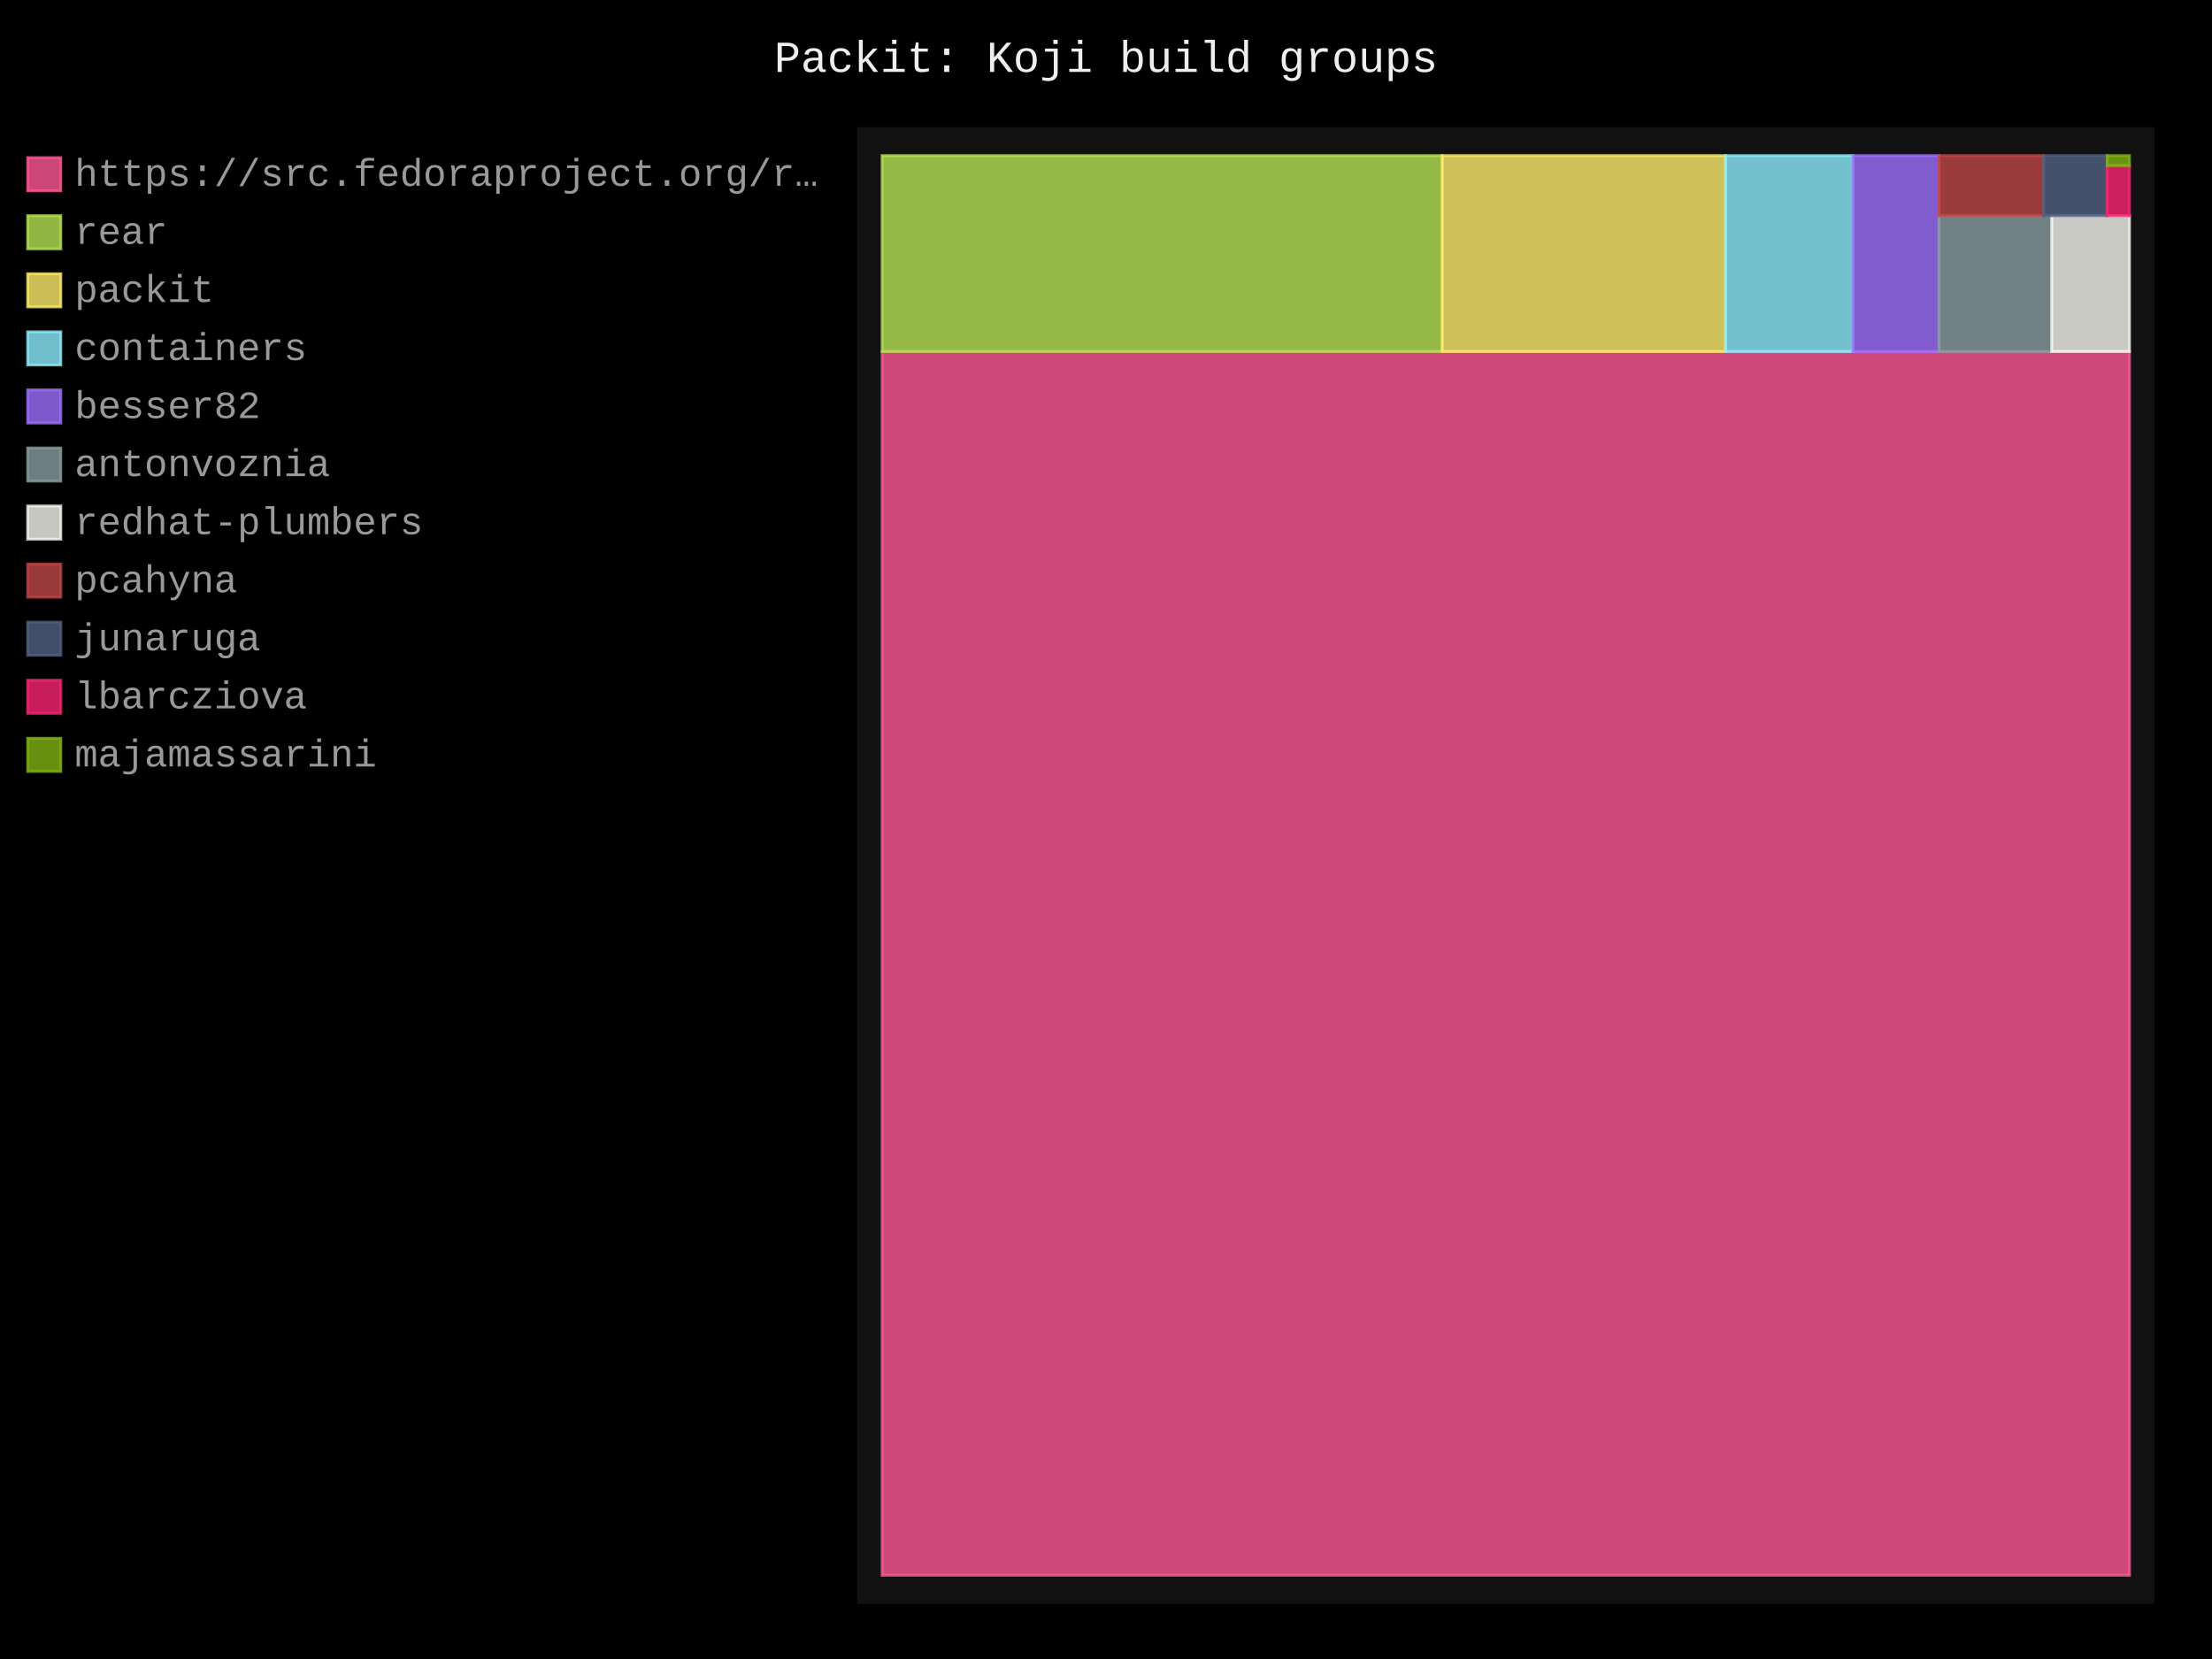
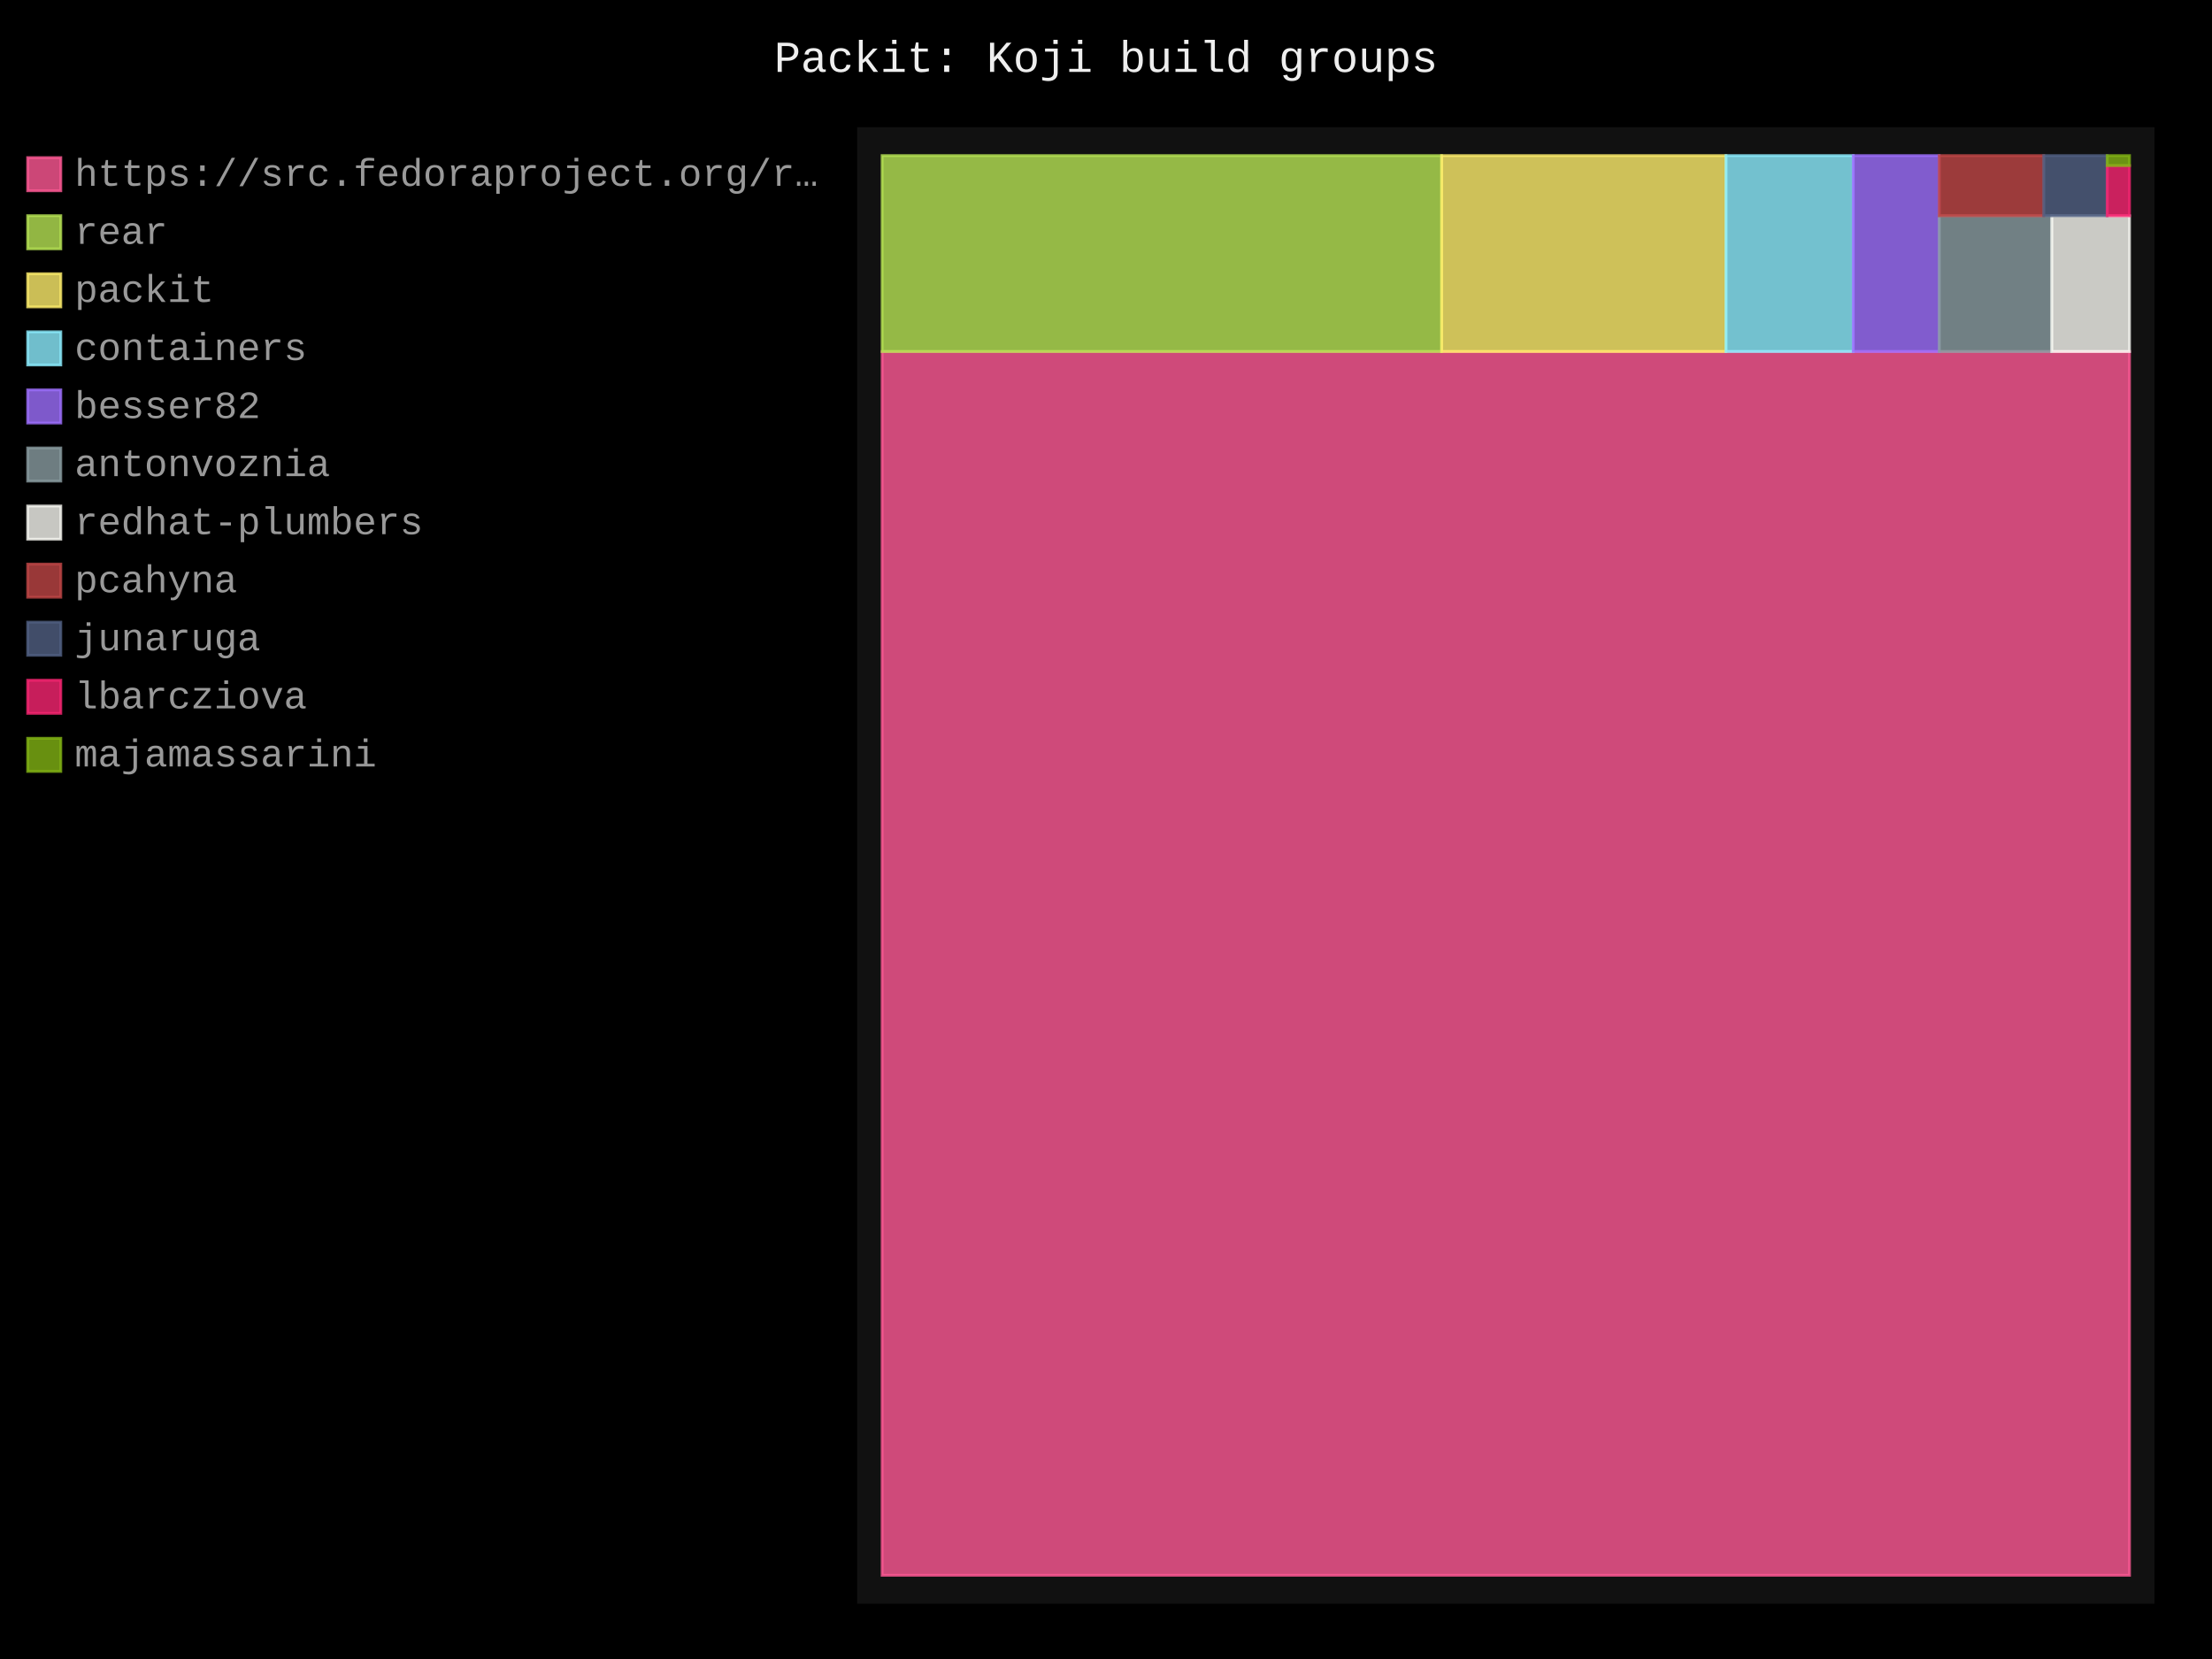
- <svg xmlns="http://www.w3.org/2000/svg" id="chart-b67ac052-12fb-4a23-974b-e9f6a6ea5741" class="pygal-chart" viewBox="0 0 800 600">
+ <svg xmlns="http://www.w3.org/2000/svg" id="chart-9e1d67f9-52d6-4eb3-8cc7-9c39d0981e90" class="pygal-chart" viewBox="0 0 800 600">
  <defs>
-     <style type="text/css">#chart-b67ac052-12fb-4a23-974b-e9f6a6ea5741{-webkit-user-select:none;-webkit-font-smoothing:antialiased;font-family:Consolas,"Liberation Mono",Menlo,Courier,monospace}#chart-b67ac052-12fb-4a23-974b-e9f6a6ea5741 .title{font-family:Consolas,"Liberation Mono",Menlo,Courier,monospace;font-size:16px}#chart-b67ac052-12fb-4a23-974b-e9f6a6ea5741 .legends .legend text{font-family:Consolas,"Liberation Mono",Menlo,Courier,monospace;font-size:14px}#chart-b67ac052-12fb-4a23-974b-e9f6a6ea5741 .axis text{font-family:Consolas,"Liberation Mono",Menlo,Courier,monospace;font-size:10px}#chart-b67ac052-12fb-4a23-974b-e9f6a6ea5741 .axis text.major{font-family:Consolas,"Liberation Mono",Menlo,Courier,monospace;font-size:10px}#chart-b67ac052-12fb-4a23-974b-e9f6a6ea5741 .text-overlay text.value{font-family:Consolas,"Liberation Mono",Menlo,Courier,monospace;font-size:16px}#chart-b67ac052-12fb-4a23-974b-e9f6a6ea5741 .text-overlay text.label{font-family:Consolas,"Liberation Mono",Menlo,Courier,monospace;font-size:10px}#chart-b67ac052-12fb-4a23-974b-e9f6a6ea5741 .tooltip{font-family:Consolas,"Liberation Mono",Menlo,Courier,monospace;font-size:14px}#chart-b67ac052-12fb-4a23-974b-e9f6a6ea5741 text.no_data{font-family:Consolas,"Liberation Mono",Menlo,Courier,monospace;font-size:64px}
- #chart-b67ac052-12fb-4a23-974b-e9f6a6ea5741{background-color:black}#chart-b67ac052-12fb-4a23-974b-e9f6a6ea5741 path,#chart-b67ac052-12fb-4a23-974b-e9f6a6ea5741 line,#chart-b67ac052-12fb-4a23-974b-e9f6a6ea5741 rect,#chart-b67ac052-12fb-4a23-974b-e9f6a6ea5741 circle{-webkit-transition:250ms;-moz-transition:250ms;transition:250ms}#chart-b67ac052-12fb-4a23-974b-e9f6a6ea5741 .graph &gt; .background{fill:black}#chart-b67ac052-12fb-4a23-974b-e9f6a6ea5741 .plot &gt; .background{fill:#111}#chart-b67ac052-12fb-4a23-974b-e9f6a6ea5741 .graph{fill:#999}#chart-b67ac052-12fb-4a23-974b-e9f6a6ea5741 text.no_data{fill:#eee}#chart-b67ac052-12fb-4a23-974b-e9f6a6ea5741 .title{fill:#eee}#chart-b67ac052-12fb-4a23-974b-e9f6a6ea5741 .legends .legend text{fill:#999}#chart-b67ac052-12fb-4a23-974b-e9f6a6ea5741 .legends .legend:hover text{fill:#eee}#chart-b67ac052-12fb-4a23-974b-e9f6a6ea5741 .axis .line{stroke:#eee}#chart-b67ac052-12fb-4a23-974b-e9f6a6ea5741 .axis .guide.line{stroke:#555}#chart-b67ac052-12fb-4a23-974b-e9f6a6ea5741 .axis .major.line{stroke:#999}#chart-b67ac052-12fb-4a23-974b-e9f6a6ea5741 .axis text.major{fill:#eee}#chart-b67ac052-12fb-4a23-974b-e9f6a6ea5741 .axis.y .guides:hover .guide.line,#chart-b67ac052-12fb-4a23-974b-e9f6a6ea5741 .line-graph .axis.x .guides:hover .guide.line,#chart-b67ac052-12fb-4a23-974b-e9f6a6ea5741 .stackedline-graph .axis.x .guides:hover .guide.line,#chart-b67ac052-12fb-4a23-974b-e9f6a6ea5741 .xy-graph .axis.x .guides:hover .guide.line{stroke:#eee}#chart-b67ac052-12fb-4a23-974b-e9f6a6ea5741 .axis .guides:hover text{fill:#eee}#chart-b67ac052-12fb-4a23-974b-e9f6a6ea5741 .reactive{fill-opacity:.8;stroke-opacity:.8;stroke-width:1}#chart-b67ac052-12fb-4a23-974b-e9f6a6ea5741 .ci{stroke:#999}#chart-b67ac052-12fb-4a23-974b-e9f6a6ea5741 .reactive.active,#chart-b67ac052-12fb-4a23-974b-e9f6a6ea5741 .active .reactive{fill-opacity:.4;stroke-opacity:.9;stroke-width:4}#chart-b67ac052-12fb-4a23-974b-e9f6a6ea5741 .ci .reactive.active{stroke-width:1.5}#chart-b67ac052-12fb-4a23-974b-e9f6a6ea5741 .series text{fill:#eee}#chart-b67ac052-12fb-4a23-974b-e9f6a6ea5741 .tooltip rect{fill:#111;stroke:#eee;-webkit-transition:opacity 250ms;-moz-transition:opacity 250ms;transition:opacity 250ms}#chart-b67ac052-12fb-4a23-974b-e9f6a6ea5741 .tooltip .label{fill:#999}#chart-b67ac052-12fb-4a23-974b-e9f6a6ea5741 .tooltip .label{fill:#999}#chart-b67ac052-12fb-4a23-974b-e9f6a6ea5741 .tooltip .legend{font-size:.8em;fill:#555}#chart-b67ac052-12fb-4a23-974b-e9f6a6ea5741 .tooltip .x_label{font-size:.6em;fill:#eee}#chart-b67ac052-12fb-4a23-974b-e9f6a6ea5741 .tooltip .xlink{font-size:.5em;text-decoration:underline}#chart-b67ac052-12fb-4a23-974b-e9f6a6ea5741 .tooltip .value{font-size:1.5em}#chart-b67ac052-12fb-4a23-974b-e9f6a6ea5741 .bound{font-size:.5em}#chart-b67ac052-12fb-4a23-974b-e9f6a6ea5741 .max-value{font-size:.75em;fill:#555}#chart-b67ac052-12fb-4a23-974b-e9f6a6ea5741 .map-element{fill:#111;stroke:#555 !important}#chart-b67ac052-12fb-4a23-974b-e9f6a6ea5741 .map-element .reactive{fill-opacity:inherit;stroke-opacity:inherit}#chart-b67ac052-12fb-4a23-974b-e9f6a6ea5741 .color-0,#chart-b67ac052-12fb-4a23-974b-e9f6a6ea5741 .color-0 a:visited{stroke:#ff5995;fill:#ff5995}#chart-b67ac052-12fb-4a23-974b-e9f6a6ea5741 .color-1,#chart-b67ac052-12fb-4a23-974b-e9f6a6ea5741 .color-1 a:visited{stroke:#b6e354;fill:#b6e354}#chart-b67ac052-12fb-4a23-974b-e9f6a6ea5741 .color-2,#chart-b67ac052-12fb-4a23-974b-e9f6a6ea5741 .color-2 a:visited{stroke:#feed6c;fill:#feed6c}#chart-b67ac052-12fb-4a23-974b-e9f6a6ea5741 .color-3,#chart-b67ac052-12fb-4a23-974b-e9f6a6ea5741 .color-3 a:visited{stroke:#8cedff;fill:#8cedff}#chart-b67ac052-12fb-4a23-974b-e9f6a6ea5741 .color-4,#chart-b67ac052-12fb-4a23-974b-e9f6a6ea5741 .color-4 a:visited{stroke:#9e6ffe;fill:#9e6ffe}#chart-b67ac052-12fb-4a23-974b-e9f6a6ea5741 .color-5,#chart-b67ac052-12fb-4a23-974b-e9f6a6ea5741 .color-5 a:visited{stroke:#899ca1;fill:#899ca1}#chart-b67ac052-12fb-4a23-974b-e9f6a6ea5741 .color-6,#chart-b67ac052-12fb-4a23-974b-e9f6a6ea5741 .color-6 a:visited{stroke:#f8f8f2;fill:#f8f8f2}#chart-b67ac052-12fb-4a23-974b-e9f6a6ea5741 .color-7,#chart-b67ac052-12fb-4a23-974b-e9f6a6ea5741 .color-7 a:visited{stroke:#bf4646;fill:#bf4646}#chart-b67ac052-12fb-4a23-974b-e9f6a6ea5741 .color-8,#chart-b67ac052-12fb-4a23-974b-e9f6a6ea5741 .color-8 a:visited{stroke:#516083;fill:#516083}#chart-b67ac052-12fb-4a23-974b-e9f6a6ea5741 .color-9,#chart-b67ac052-12fb-4a23-974b-e9f6a6ea5741 .color-9 a:visited{stroke:#f92672;fill:#f92672}#chart-b67ac052-12fb-4a23-974b-e9f6a6ea5741 .color-10,#chart-b67ac052-12fb-4a23-974b-e9f6a6ea5741 .color-10 a:visited{stroke:#82b414;fill:#82b414}#chart-b67ac052-12fb-4a23-974b-e9f6a6ea5741 .text-overlay .color-0 text{fill:black}#chart-b67ac052-12fb-4a23-974b-e9f6a6ea5741 .text-overlay .color-1 text{fill:black}#chart-b67ac052-12fb-4a23-974b-e9f6a6ea5741 .text-overlay .color-2 text{fill:black}#chart-b67ac052-12fb-4a23-974b-e9f6a6ea5741 .text-overlay .color-3 text{fill:black}#chart-b67ac052-12fb-4a23-974b-e9f6a6ea5741 .text-overlay .color-4 text{fill:black}#chart-b67ac052-12fb-4a23-974b-e9f6a6ea5741 .text-overlay .color-5 text{fill:black}#chart-b67ac052-12fb-4a23-974b-e9f6a6ea5741 .text-overlay .color-6 text{fill:black}#chart-b67ac052-12fb-4a23-974b-e9f6a6ea5741 .text-overlay .color-7 text{fill:black}#chart-b67ac052-12fb-4a23-974b-e9f6a6ea5741 .text-overlay .color-8 text{fill:black}#chart-b67ac052-12fb-4a23-974b-e9f6a6ea5741 .text-overlay .color-9 text{fill:black}#chart-b67ac052-12fb-4a23-974b-e9f6a6ea5741 .text-overlay .color-10 text{fill:black}
- #chart-b67ac052-12fb-4a23-974b-e9f6a6ea5741 text.no_data{text-anchor:middle}#chart-b67ac052-12fb-4a23-974b-e9f6a6ea5741 .guide.line{fill:none}#chart-b67ac052-12fb-4a23-974b-e9f6a6ea5741 .centered{text-anchor:middle}#chart-b67ac052-12fb-4a23-974b-e9f6a6ea5741 .title{text-anchor:middle}#chart-b67ac052-12fb-4a23-974b-e9f6a6ea5741 .legends .legend text{fill-opacity:1}#chart-b67ac052-12fb-4a23-974b-e9f6a6ea5741 .axis.x text{text-anchor:middle}#chart-b67ac052-12fb-4a23-974b-e9f6a6ea5741 .axis.x:not(.web) text[transform]{text-anchor:start}#chart-b67ac052-12fb-4a23-974b-e9f6a6ea5741 .axis.x:not(.web) text[transform].backwards{text-anchor:end}#chart-b67ac052-12fb-4a23-974b-e9f6a6ea5741 .axis.y text{text-anchor:end}#chart-b67ac052-12fb-4a23-974b-e9f6a6ea5741 .axis.y text[transform].backwards{text-anchor:start}#chart-b67ac052-12fb-4a23-974b-e9f6a6ea5741 .axis.y2 text{text-anchor:start}#chart-b67ac052-12fb-4a23-974b-e9f6a6ea5741 .axis.y2 text[transform].backwards{text-anchor:end}#chart-b67ac052-12fb-4a23-974b-e9f6a6ea5741 .axis .guide.line{stroke-dasharray:4,4;stroke:black}#chart-b67ac052-12fb-4a23-974b-e9f6a6ea5741 .axis .major.guide.line{stroke-dasharray:6,6;stroke:black}#chart-b67ac052-12fb-4a23-974b-e9f6a6ea5741 .horizontal .axis.y .guide.line,#chart-b67ac052-12fb-4a23-974b-e9f6a6ea5741 .horizontal .axis.y2 .guide.line,#chart-b67ac052-12fb-4a23-974b-e9f6a6ea5741 .vertical .axis.x .guide.line{opacity:0}#chart-b67ac052-12fb-4a23-974b-e9f6a6ea5741 .horizontal .axis.always_show .guide.line,#chart-b67ac052-12fb-4a23-974b-e9f6a6ea5741 .vertical .axis.always_show .guide.line{opacity:1 !important}#chart-b67ac052-12fb-4a23-974b-e9f6a6ea5741 .axis.y .guides:hover .guide.line,#chart-b67ac052-12fb-4a23-974b-e9f6a6ea5741 .axis.y2 .guides:hover .guide.line,#chart-b67ac052-12fb-4a23-974b-e9f6a6ea5741 .axis.x .guides:hover .guide.line{opacity:1}#chart-b67ac052-12fb-4a23-974b-e9f6a6ea5741 .axis .guides:hover text{opacity:1}#chart-b67ac052-12fb-4a23-974b-e9f6a6ea5741 .nofill{fill:none}#chart-b67ac052-12fb-4a23-974b-e9f6a6ea5741 .subtle-fill{fill-opacity:.2}#chart-b67ac052-12fb-4a23-974b-e9f6a6ea5741 .dot{stroke-width:1px;fill-opacity:1;stroke-opacity:1}#chart-b67ac052-12fb-4a23-974b-e9f6a6ea5741 .dot.active{stroke-width:5px}#chart-b67ac052-12fb-4a23-974b-e9f6a6ea5741 .dot.negative{fill:transparent}#chart-b67ac052-12fb-4a23-974b-e9f6a6ea5741 text,#chart-b67ac052-12fb-4a23-974b-e9f6a6ea5741 tspan{stroke:none !important}#chart-b67ac052-12fb-4a23-974b-e9f6a6ea5741 .series text.active{opacity:1}#chart-b67ac052-12fb-4a23-974b-e9f6a6ea5741 .tooltip rect{fill-opacity:.95;stroke-width:.5}#chart-b67ac052-12fb-4a23-974b-e9f6a6ea5741 .tooltip text{fill-opacity:1}#chart-b67ac052-12fb-4a23-974b-e9f6a6ea5741 .showable{visibility:hidden}#chart-b67ac052-12fb-4a23-974b-e9f6a6ea5741 .showable.shown{visibility:visible}#chart-b67ac052-12fb-4a23-974b-e9f6a6ea5741 .gauge-background{fill:rgba(229,229,229,1);stroke:none}#chart-b67ac052-12fb-4a23-974b-e9f6a6ea5741 .bg-lines{stroke:black;stroke-width:2px}</style>
+     <style type="text/css">#chart-9e1d67f9-52d6-4eb3-8cc7-9c39d0981e90{-webkit-user-select:none;-webkit-font-smoothing:antialiased;font-family:Consolas,"Liberation Mono",Menlo,Courier,monospace}#chart-9e1d67f9-52d6-4eb3-8cc7-9c39d0981e90 .title{font-family:Consolas,"Liberation Mono",Menlo,Courier,monospace;font-size:16px}#chart-9e1d67f9-52d6-4eb3-8cc7-9c39d0981e90 .legends .legend text{font-family:Consolas,"Liberation Mono",Menlo,Courier,monospace;font-size:14px}#chart-9e1d67f9-52d6-4eb3-8cc7-9c39d0981e90 .axis text{font-family:Consolas,"Liberation Mono",Menlo,Courier,monospace;font-size:10px}#chart-9e1d67f9-52d6-4eb3-8cc7-9c39d0981e90 .axis text.major{font-family:Consolas,"Liberation Mono",Menlo,Courier,monospace;font-size:10px}#chart-9e1d67f9-52d6-4eb3-8cc7-9c39d0981e90 .text-overlay text.value{font-family:Consolas,"Liberation Mono",Menlo,Courier,monospace;font-size:16px}#chart-9e1d67f9-52d6-4eb3-8cc7-9c39d0981e90 .text-overlay text.label{font-family:Consolas,"Liberation Mono",Menlo,Courier,monospace;font-size:10px}#chart-9e1d67f9-52d6-4eb3-8cc7-9c39d0981e90 .tooltip{font-family:Consolas,"Liberation Mono",Menlo,Courier,monospace;font-size:14px}#chart-9e1d67f9-52d6-4eb3-8cc7-9c39d0981e90 text.no_data{font-family:Consolas,"Liberation Mono",Menlo,Courier,monospace;font-size:64px}
+ #chart-9e1d67f9-52d6-4eb3-8cc7-9c39d0981e90{background-color:black}#chart-9e1d67f9-52d6-4eb3-8cc7-9c39d0981e90 path,#chart-9e1d67f9-52d6-4eb3-8cc7-9c39d0981e90 line,#chart-9e1d67f9-52d6-4eb3-8cc7-9c39d0981e90 rect,#chart-9e1d67f9-52d6-4eb3-8cc7-9c39d0981e90 circle{-webkit-transition:250ms;-moz-transition:250ms;transition:250ms}#chart-9e1d67f9-52d6-4eb3-8cc7-9c39d0981e90 .graph &gt; .background{fill:black}#chart-9e1d67f9-52d6-4eb3-8cc7-9c39d0981e90 .plot &gt; .background{fill:#111}#chart-9e1d67f9-52d6-4eb3-8cc7-9c39d0981e90 .graph{fill:#999}#chart-9e1d67f9-52d6-4eb3-8cc7-9c39d0981e90 text.no_data{fill:#eee}#chart-9e1d67f9-52d6-4eb3-8cc7-9c39d0981e90 .title{fill:#eee}#chart-9e1d67f9-52d6-4eb3-8cc7-9c39d0981e90 .legends .legend text{fill:#999}#chart-9e1d67f9-52d6-4eb3-8cc7-9c39d0981e90 .legends .legend:hover text{fill:#eee}#chart-9e1d67f9-52d6-4eb3-8cc7-9c39d0981e90 .axis .line{stroke:#eee}#chart-9e1d67f9-52d6-4eb3-8cc7-9c39d0981e90 .axis .guide.line{stroke:#555}#chart-9e1d67f9-52d6-4eb3-8cc7-9c39d0981e90 .axis .major.line{stroke:#999}#chart-9e1d67f9-52d6-4eb3-8cc7-9c39d0981e90 .axis text.major{fill:#eee}#chart-9e1d67f9-52d6-4eb3-8cc7-9c39d0981e90 .axis.y .guides:hover .guide.line,#chart-9e1d67f9-52d6-4eb3-8cc7-9c39d0981e90 .line-graph .axis.x .guides:hover .guide.line,#chart-9e1d67f9-52d6-4eb3-8cc7-9c39d0981e90 .stackedline-graph .axis.x .guides:hover .guide.line,#chart-9e1d67f9-52d6-4eb3-8cc7-9c39d0981e90 .xy-graph .axis.x .guides:hover .guide.line{stroke:#eee}#chart-9e1d67f9-52d6-4eb3-8cc7-9c39d0981e90 .axis .guides:hover text{fill:#eee}#chart-9e1d67f9-52d6-4eb3-8cc7-9c39d0981e90 .reactive{fill-opacity:.8;stroke-opacity:.8;stroke-width:1}#chart-9e1d67f9-52d6-4eb3-8cc7-9c39d0981e90 .ci{stroke:#999}#chart-9e1d67f9-52d6-4eb3-8cc7-9c39d0981e90 .reactive.active,#chart-9e1d67f9-52d6-4eb3-8cc7-9c39d0981e90 .active .reactive{fill-opacity:.4;stroke-opacity:.9;stroke-width:4}#chart-9e1d67f9-52d6-4eb3-8cc7-9c39d0981e90 .ci .reactive.active{stroke-width:1.5}#chart-9e1d67f9-52d6-4eb3-8cc7-9c39d0981e90 .series text{fill:#eee}#chart-9e1d67f9-52d6-4eb3-8cc7-9c39d0981e90 .tooltip rect{fill:#111;stroke:#eee;-webkit-transition:opacity 250ms;-moz-transition:opacity 250ms;transition:opacity 250ms}#chart-9e1d67f9-52d6-4eb3-8cc7-9c39d0981e90 .tooltip .label{fill:#999}#chart-9e1d67f9-52d6-4eb3-8cc7-9c39d0981e90 .tooltip .label{fill:#999}#chart-9e1d67f9-52d6-4eb3-8cc7-9c39d0981e90 .tooltip .legend{font-size:.8em;fill:#555}#chart-9e1d67f9-52d6-4eb3-8cc7-9c39d0981e90 .tooltip .x_label{font-size:.6em;fill:#eee}#chart-9e1d67f9-52d6-4eb3-8cc7-9c39d0981e90 .tooltip .xlink{font-size:.5em;text-decoration:underline}#chart-9e1d67f9-52d6-4eb3-8cc7-9c39d0981e90 .tooltip .value{font-size:1.5em}#chart-9e1d67f9-52d6-4eb3-8cc7-9c39d0981e90 .bound{font-size:.5em}#chart-9e1d67f9-52d6-4eb3-8cc7-9c39d0981e90 .max-value{font-size:.75em;fill:#555}#chart-9e1d67f9-52d6-4eb3-8cc7-9c39d0981e90 .map-element{fill:#111;stroke:#555 !important}#chart-9e1d67f9-52d6-4eb3-8cc7-9c39d0981e90 .map-element .reactive{fill-opacity:inherit;stroke-opacity:inherit}#chart-9e1d67f9-52d6-4eb3-8cc7-9c39d0981e90 .color-0,#chart-9e1d67f9-52d6-4eb3-8cc7-9c39d0981e90 .color-0 a:visited{stroke:#ff5995;fill:#ff5995}#chart-9e1d67f9-52d6-4eb3-8cc7-9c39d0981e90 .color-1,#chart-9e1d67f9-52d6-4eb3-8cc7-9c39d0981e90 .color-1 a:visited{stroke:#b6e354;fill:#b6e354}#chart-9e1d67f9-52d6-4eb3-8cc7-9c39d0981e90 .color-2,#chart-9e1d67f9-52d6-4eb3-8cc7-9c39d0981e90 .color-2 a:visited{stroke:#feed6c;fill:#feed6c}#chart-9e1d67f9-52d6-4eb3-8cc7-9c39d0981e90 .color-3,#chart-9e1d67f9-52d6-4eb3-8cc7-9c39d0981e90 .color-3 a:visited{stroke:#8cedff;fill:#8cedff}#chart-9e1d67f9-52d6-4eb3-8cc7-9c39d0981e90 .color-4,#chart-9e1d67f9-52d6-4eb3-8cc7-9c39d0981e90 .color-4 a:visited{stroke:#9e6ffe;fill:#9e6ffe}#chart-9e1d67f9-52d6-4eb3-8cc7-9c39d0981e90 .color-5,#chart-9e1d67f9-52d6-4eb3-8cc7-9c39d0981e90 .color-5 a:visited{stroke:#899ca1;fill:#899ca1}#chart-9e1d67f9-52d6-4eb3-8cc7-9c39d0981e90 .color-6,#chart-9e1d67f9-52d6-4eb3-8cc7-9c39d0981e90 .color-6 a:visited{stroke:#f8f8f2;fill:#f8f8f2}#chart-9e1d67f9-52d6-4eb3-8cc7-9c39d0981e90 .color-7,#chart-9e1d67f9-52d6-4eb3-8cc7-9c39d0981e90 .color-7 a:visited{stroke:#bf4646;fill:#bf4646}#chart-9e1d67f9-52d6-4eb3-8cc7-9c39d0981e90 .color-8,#chart-9e1d67f9-52d6-4eb3-8cc7-9c39d0981e90 .color-8 a:visited{stroke:#516083;fill:#516083}#chart-9e1d67f9-52d6-4eb3-8cc7-9c39d0981e90 .color-9,#chart-9e1d67f9-52d6-4eb3-8cc7-9c39d0981e90 .color-9 a:visited{stroke:#f92672;fill:#f92672}#chart-9e1d67f9-52d6-4eb3-8cc7-9c39d0981e90 .color-10,#chart-9e1d67f9-52d6-4eb3-8cc7-9c39d0981e90 .color-10 a:visited{stroke:#82b414;fill:#82b414}#chart-9e1d67f9-52d6-4eb3-8cc7-9c39d0981e90 .text-overlay .color-0 text{fill:black}#chart-9e1d67f9-52d6-4eb3-8cc7-9c39d0981e90 .text-overlay .color-1 text{fill:black}#chart-9e1d67f9-52d6-4eb3-8cc7-9c39d0981e90 .text-overlay .color-2 text{fill:black}#chart-9e1d67f9-52d6-4eb3-8cc7-9c39d0981e90 .text-overlay .color-3 text{fill:black}#chart-9e1d67f9-52d6-4eb3-8cc7-9c39d0981e90 .text-overlay .color-4 text{fill:black}#chart-9e1d67f9-52d6-4eb3-8cc7-9c39d0981e90 .text-overlay .color-5 text{fill:black}#chart-9e1d67f9-52d6-4eb3-8cc7-9c39d0981e90 .text-overlay .color-6 text{fill:black}#chart-9e1d67f9-52d6-4eb3-8cc7-9c39d0981e90 .text-overlay .color-7 text{fill:black}#chart-9e1d67f9-52d6-4eb3-8cc7-9c39d0981e90 .text-overlay .color-8 text{fill:black}#chart-9e1d67f9-52d6-4eb3-8cc7-9c39d0981e90 .text-overlay .color-9 text{fill:black}#chart-9e1d67f9-52d6-4eb3-8cc7-9c39d0981e90 .text-overlay .color-10 text{fill:black}
+ #chart-9e1d67f9-52d6-4eb3-8cc7-9c39d0981e90 text.no_data{text-anchor:middle}#chart-9e1d67f9-52d6-4eb3-8cc7-9c39d0981e90 .guide.line{fill:none}#chart-9e1d67f9-52d6-4eb3-8cc7-9c39d0981e90 .centered{text-anchor:middle}#chart-9e1d67f9-52d6-4eb3-8cc7-9c39d0981e90 .title{text-anchor:middle}#chart-9e1d67f9-52d6-4eb3-8cc7-9c39d0981e90 .legends .legend text{fill-opacity:1}#chart-9e1d67f9-52d6-4eb3-8cc7-9c39d0981e90 .axis.x text{text-anchor:middle}#chart-9e1d67f9-52d6-4eb3-8cc7-9c39d0981e90 .axis.x:not(.web) text[transform]{text-anchor:start}#chart-9e1d67f9-52d6-4eb3-8cc7-9c39d0981e90 .axis.x:not(.web) text[transform].backwards{text-anchor:end}#chart-9e1d67f9-52d6-4eb3-8cc7-9c39d0981e90 .axis.y text{text-anchor:end}#chart-9e1d67f9-52d6-4eb3-8cc7-9c39d0981e90 .axis.y text[transform].backwards{text-anchor:start}#chart-9e1d67f9-52d6-4eb3-8cc7-9c39d0981e90 .axis.y2 text{text-anchor:start}#chart-9e1d67f9-52d6-4eb3-8cc7-9c39d0981e90 .axis.y2 text[transform].backwards{text-anchor:end}#chart-9e1d67f9-52d6-4eb3-8cc7-9c39d0981e90 .axis .guide.line{stroke-dasharray:4,4;stroke:black}#chart-9e1d67f9-52d6-4eb3-8cc7-9c39d0981e90 .axis .major.guide.line{stroke-dasharray:6,6;stroke:black}#chart-9e1d67f9-52d6-4eb3-8cc7-9c39d0981e90 .horizontal .axis.y .guide.line,#chart-9e1d67f9-52d6-4eb3-8cc7-9c39d0981e90 .horizontal .axis.y2 .guide.line,#chart-9e1d67f9-52d6-4eb3-8cc7-9c39d0981e90 .vertical .axis.x .guide.line{opacity:0}#chart-9e1d67f9-52d6-4eb3-8cc7-9c39d0981e90 .horizontal .axis.always_show .guide.line,#chart-9e1d67f9-52d6-4eb3-8cc7-9c39d0981e90 .vertical .axis.always_show .guide.line{opacity:1 !important}#chart-9e1d67f9-52d6-4eb3-8cc7-9c39d0981e90 .axis.y .guides:hover .guide.line,#chart-9e1d67f9-52d6-4eb3-8cc7-9c39d0981e90 .axis.y2 .guides:hover .guide.line,#chart-9e1d67f9-52d6-4eb3-8cc7-9c39d0981e90 .axis.x .guides:hover .guide.line{opacity:1}#chart-9e1d67f9-52d6-4eb3-8cc7-9c39d0981e90 .axis .guides:hover text{opacity:1}#chart-9e1d67f9-52d6-4eb3-8cc7-9c39d0981e90 .nofill{fill:none}#chart-9e1d67f9-52d6-4eb3-8cc7-9c39d0981e90 .subtle-fill{fill-opacity:.2}#chart-9e1d67f9-52d6-4eb3-8cc7-9c39d0981e90 .dot{stroke-width:1px;fill-opacity:1;stroke-opacity:1}#chart-9e1d67f9-52d6-4eb3-8cc7-9c39d0981e90 .dot.active{stroke-width:5px}#chart-9e1d67f9-52d6-4eb3-8cc7-9c39d0981e90 .dot.negative{fill:transparent}#chart-9e1d67f9-52d6-4eb3-8cc7-9c39d0981e90 text,#chart-9e1d67f9-52d6-4eb3-8cc7-9c39d0981e90 tspan{stroke:none !important}#chart-9e1d67f9-52d6-4eb3-8cc7-9c39d0981e90 .series text.active{opacity:1}#chart-9e1d67f9-52d6-4eb3-8cc7-9c39d0981e90 .tooltip rect{fill-opacity:.95;stroke-width:.5}#chart-9e1d67f9-52d6-4eb3-8cc7-9c39d0981e90 .tooltip text{fill-opacity:1}#chart-9e1d67f9-52d6-4eb3-8cc7-9c39d0981e90 .showable{visibility:hidden}#chart-9e1d67f9-52d6-4eb3-8cc7-9c39d0981e90 .showable.shown{visibility:visible}#chart-9e1d67f9-52d6-4eb3-8cc7-9c39d0981e90 .gauge-background{fill:rgba(229,229,229,1);stroke:none}#chart-9e1d67f9-52d6-4eb3-8cc7-9c39d0981e90 .bg-lines{stroke:black;stroke-width:2px}</style>
  </defs>
  <g class="graph treemap-graph vertical">
    <rect x="0" y="0" width="800" height="600" class="background" />
    <g transform="translate(310, 46)" class="plot">
      <rect x="0" y="0" width="469.2" height="534" class="background" />
      <g class="series serie-0 color-0">
        <g class="rects">
          <g class="rect">
-             <rect x="9.023" y="81.143" width="451.154" height="442.588" class="rect reactive tooltip-trigger" />
+             <rect x="9.023" y="81.145" width="451.154" height="442.585" class="rect reactive tooltip-trigger" />
          </g>
        </g>
      </g>
      <g class="series serie-1 color-1">
        <g class="rects">
          <g class="rect">
-             <rect x="9.023" y="10.269" width="202.542" height="70.874" class="rect reactive tooltip-trigger" />
+             <rect x="9.023" y="10.269" width="202.356" height="70.876" class="rect reactive tooltip-trigger" />
          </g>
        </g>
      </g>
      <g class="series serie-2 color-2">
        <g class="rects">
          <g class="rect">
-             <rect x="211.565" y="10.269" width="102.516" height="70.874" class="rect reactive tooltip-trigger" />
+             <rect x="211.379" y="10.269" width="102.837" height="70.876" class="rect reactive tooltip-trigger" />
          </g>
        </g>
      </g>
      <g class="series serie-3 color-3">
        <g class="rects">
          <g class="rect">
-             <rect x="314.081" y="10.269" width="46.07" height="70.874" class="rect reactive tooltip-trigger" />
+             <rect x="314.215" y="10.269" width="46.028" height="70.876" class="rect reactive tooltip-trigger" />
          </g>
        </g>
      </g>
      <g class="series serie-4 color-4">
        <g class="rects">
          <g class="rect">
-             <rect x="360.151" y="10.269" width="31.128" height="70.874" class="rect reactive tooltip-trigger" />
+             <rect x="360.243" y="10.269" width="31.1" height="70.876" class="rect reactive tooltip-trigger" />
          </g>
        </g>
      </g>
      <g class="series serie-5 color-5">
        <g class="rects">
          <g class="rect">
-             <rect x="391.279" y="32.044" width="40.739" height="49.099" class="rect reactive tooltip-trigger" />
+             <rect x="391.343" y="32.044" width="40.702" height="49.101" class="rect reactive tooltip-trigger" />
          </g>
        </g>
      </g>
      <g class="series serie-6 color-6">
        <g class="rects">
          <g class="rect">
-             <rect x="432.019" y="32.044" width="28.158" height="49.099" class="rect reactive tooltip-trigger" />
+             <rect x="432.045" y="32.044" width="28.132" height="49.101" class="rect reactive tooltip-trigger" />
          </g>
        </g>
      </g>
      <g class="series serie-7 color-7">
        <g class="rects">
          <g class="rect">
-             <rect x="391.279" y="10.269" width="37.826" height="21.775" class="rect reactive tooltip-trigger" />
+             <rect x="391.343" y="10.269" width="37.791" height="21.775" class="rect reactive tooltip-trigger" />
          </g>
        </g>
      </g>
      <g class="series serie-8 color-8">
        <g class="rects">
          <g class="rect">
-             <rect x="429.106" y="10.269" width="22.966" height="21.775" class="rect reactive tooltip-trigger" />
+             <rect x="429.134" y="10.269" width="22.945" height="21.775" class="rect reactive tooltip-trigger" />
          </g>
        </g>
      </g>
      <g class="series serie-9 color-9">
        <g class="rects">
          <g class="rect">
-             <rect x="452.071" y="13.898" width="8.106" height="18.145" class="rect reactive tooltip-trigger" />
+             <rect x="452.079" y="13.898" width="8.098" height="18.146" class="rect reactive tooltip-trigger" />
          </g>
        </g>
      </g>
      <g class="series serie-10 color-10">
        <g class="rects">
          <g class="rect">
-             <rect x="452.071" y="10.269" width="8.106" height="3.629" class="rect reactive tooltip-trigger" />
+             <rect x="452.079" y="10.269" width="8.098" height="3.629" class="rect reactive tooltip-trigger" />
          </g>
        </g>
      </g>
    </g>
    <g class="titles">
      <text x="400.0" y="26" class="title plot_title">Packit: Koji build groups</text>
    </g>
    <g transform="translate(310, 46)" class="plot overlay">
      <g class="series serie-0 color-0" />
      <g class="series serie-1 color-1" />
      <g class="series serie-2 color-2" />
      <g class="series serie-3 color-3" />
      <g class="series serie-4 color-4" />
      <g class="series serie-5 color-5" />
      <g class="series serie-6 color-6" />
      <g class="series serie-7 color-7" />
      <g class="series serie-8 color-8" />
      <g class="series serie-9 color-9" />
      <g class="series serie-10 color-10" />
    </g>
    <g transform="translate(310, 46)" class="plot text-overlay">
      <g class="series serie-0 color-0" />
      <g class="series serie-1 color-1" />
      <g class="series serie-2 color-2" />
      <g class="series serie-3 color-3" />
      <g class="series serie-4 color-4" />
      <g class="series serie-5 color-5" />
      <g class="series serie-6 color-6" />
      <g class="series serie-7 color-7" />
      <g class="series serie-8 color-8" />
      <g class="series serie-9 color-9" />
      <g class="series serie-10 color-10" />
    </g>
    <g transform="translate(310, 46)" class="plot tooltip-overlay">
      <g transform="translate(0 0)" style="opacity: 0" class="tooltip">
        <rect rx="0" ry="0" width="0" height="0" class="tooltip-box" />
        <g class="text" />
      </g>
    </g>
    <g transform="translate(10, 56)" class="legends">
      <g id="activate-serie-0" class="legend reactive activate-serie">
        <rect x="0.0" y="1.0" width="12" height="12" class="color-0 reactive" />
        <text x="17.0" y="11.2">https://src.fedoraproject.org/r…</text>
      </g>
      <g id="activate-serie-1" class="legend reactive activate-serie">
        <rect x="0.0" y="22.0" width="12" height="12" class="color-1 reactive" />
        <text x="17.0" y="32.2">rear</text>
      </g>
      <g id="activate-serie-2" class="legend reactive activate-serie">
        <rect x="0.0" y="43.0" width="12" height="12" class="color-2 reactive" />
        <text x="17.0" y="53.2">packit</text>
      </g>
      <g id="activate-serie-3" class="legend reactive activate-serie">
        <rect x="0.0" y="64.0" width="12" height="12" class="color-3 reactive" />
        <text x="17.0" y="74.2">containers</text>
      </g>
      <g id="activate-serie-4" class="legend reactive activate-serie">
        <rect x="0.0" y="85.0" width="12" height="12" class="color-4 reactive" />
        <text x="17.0" y="95.2">besser82</text>
      </g>
      <g id="activate-serie-5" class="legend reactive activate-serie">
        <rect x="0.0" y="106.0" width="12" height="12" class="color-5 reactive" />
        <text x="17.0" y="116.2">antonvoznia</text>
      </g>
      <g id="activate-serie-6" class="legend reactive activate-serie">
        <rect x="0.0" y="127.0" width="12" height="12" class="color-6 reactive" />
        <text x="17.0" y="137.2">redhat-plumbers</text>
      </g>
      <g id="activate-serie-7" class="legend reactive activate-serie">
        <rect x="0.0" y="148.0" width="12" height="12" class="color-7 reactive" />
        <text x="17.0" y="158.2">pcahyna</text>
      </g>
      <g id="activate-serie-8" class="legend reactive activate-serie">
        <rect x="0.0" y="169.0" width="12" height="12" class="color-8 reactive" />
        <text x="17.0" y="179.2">junaruga</text>
      </g>
      <g id="activate-serie-9" class="legend reactive activate-serie">
        <rect x="0.0" y="190.0" width="12" height="12" class="color-9 reactive" />
        <text x="17.0" y="200.2">lbarcziova</text>
      </g>
      <g id="activate-serie-10" class="legend reactive activate-serie">
        <rect x="0.0" y="211.0" width="12" height="12" class="color-10 reactive" />
        <text x="17.0" y="221.2">majamassarini</text>
      </g>
    </g>
    <g transform="translate(790, 56)" class="legends" />
  </g>
</svg>
